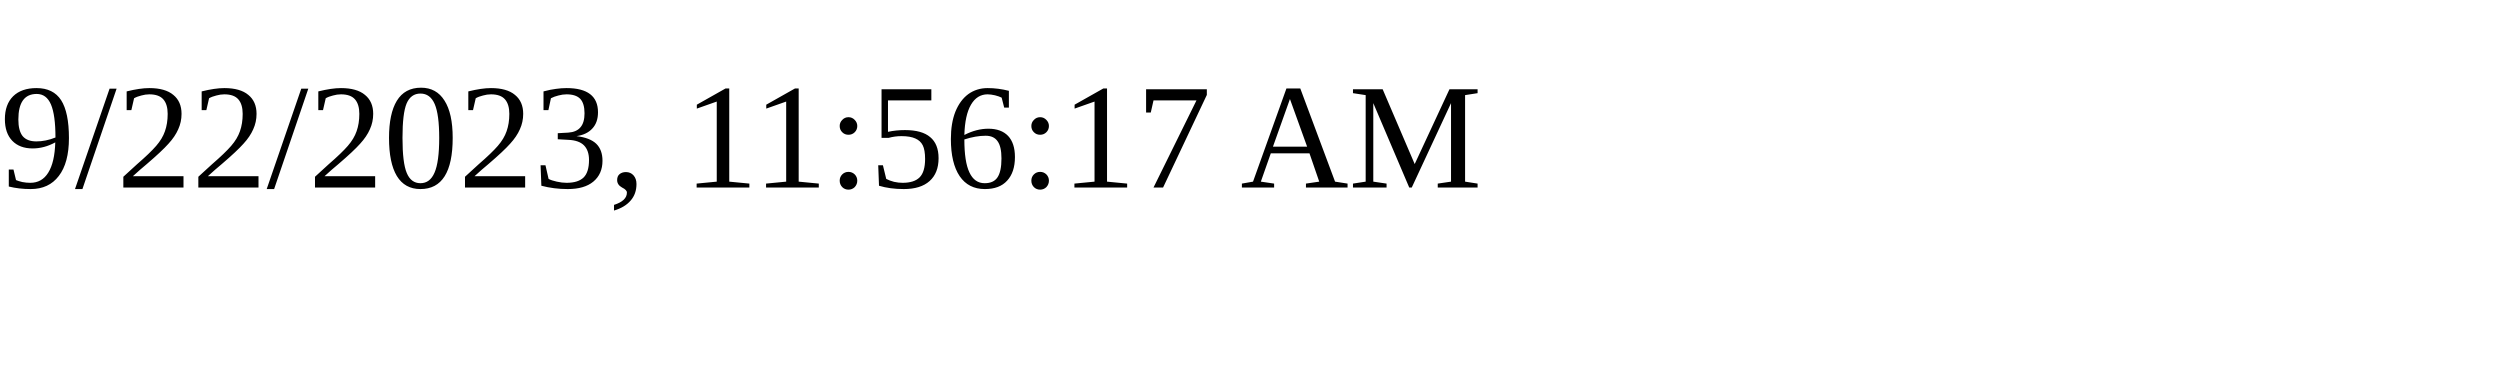
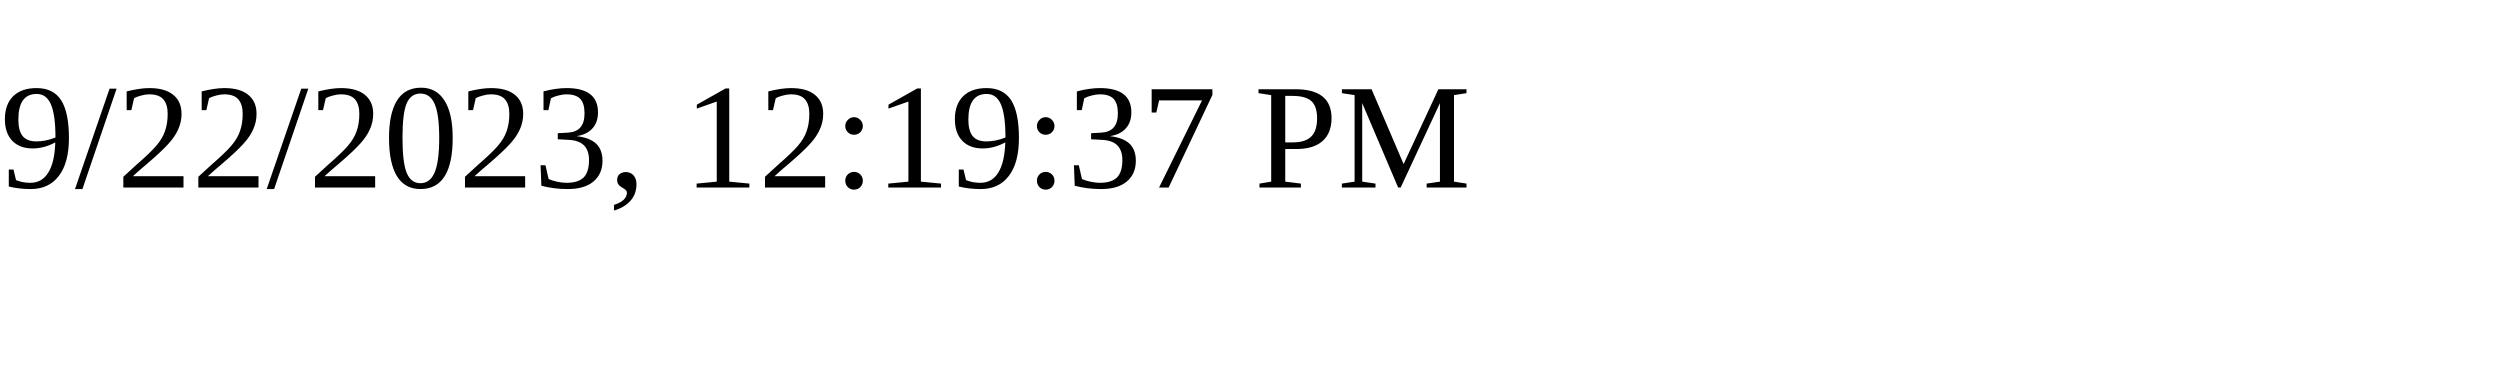
<svg xmlns="http://www.w3.org/2000/svg" height="30" width="200">
-   <text x="0" y="15">9/22/2023, 11:56:17 AM</text>
+   <text x="0" y="15">9/22/2023, 12:19:37 PM</text>
</svg>
